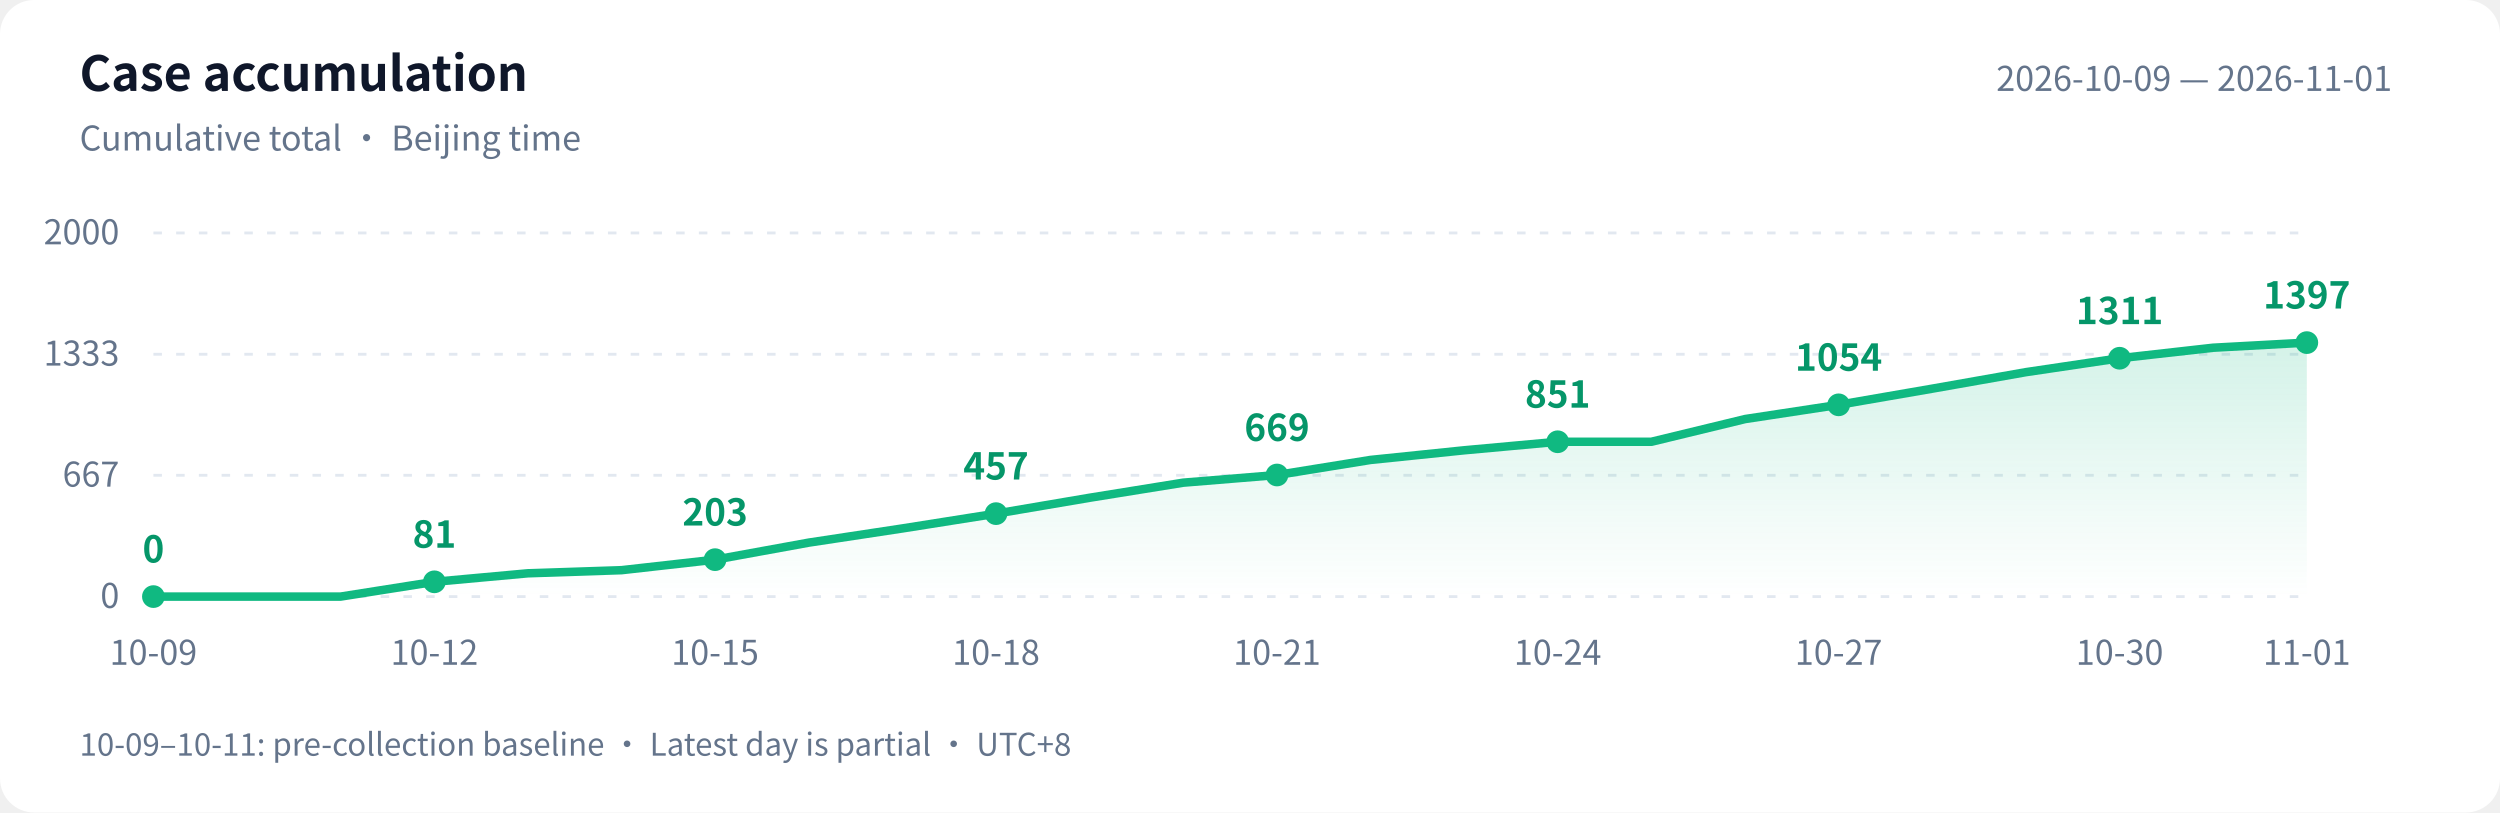
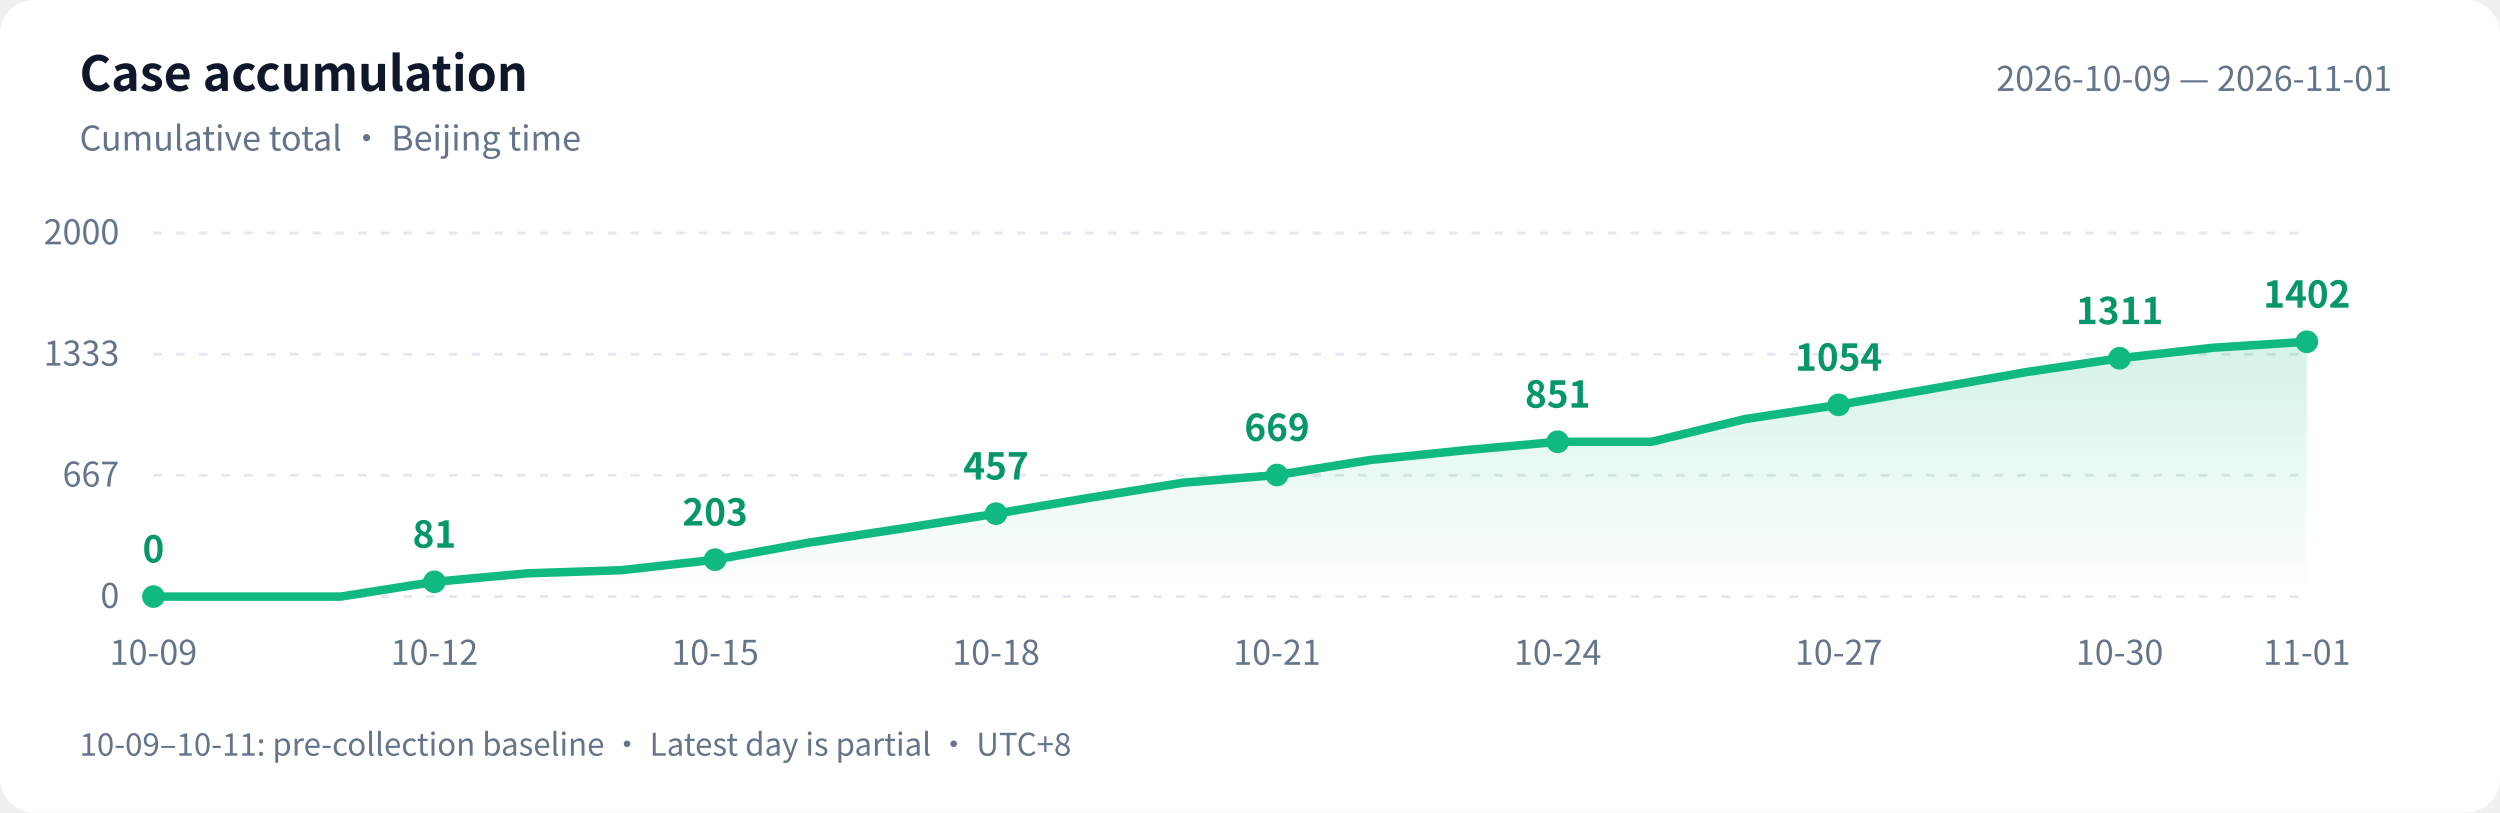
<svg xmlns="http://www.w3.org/2000/svg" width="880" height="286" viewBox="0 0 880 286" role="img" aria-labelledby="title desc">
  <defs>
    <linearGradient id="area" x1="0" y1="0" x2="0" y2="1">
      <stop offset="0" stop-color="#10b981" stop-opacity=".18" />
      <stop offset="1" stop-color="#10b981" stop-opacity="0" />
    </linearGradient>
  </defs>
  <style>text{font-family:-apple-system,BlinkMacSystemFont,"PingFang SC","Microsoft YaHei","WenQuanYi Zen Hei","Segoe UI","Noto Sans CJK SC",sans-serif;fill:#64748b;font-size:12px}.bg{fill:#fff}.heading{fill:#0f172a;font-size:17px;font-weight:600}.grid{stroke:#e2e8f0;stroke-dasharray:3 5}.value{fill:#059669;font-size:13px;font-weight:600}@media(prefers-color-scheme:dark){.bg{fill:#0d1117}text{fill:#8b949e}.heading{fill:#e6edf3}.grid{stroke:#30363d}.value{fill:#34d399}}</style>
  <rect class="bg" width="880" height="286" rx="12" />
  <text class="heading" x="28" y="32">Case accumulation</text>
  <text x="28" y="53">Cumulative total · Beijing time</text>
  <text x="842" y="32" text-anchor="end">2026-10-09 — 2026-11-01</text>
  <path class="grid" d="M 54 210.0 H 812" />
  <text x="42" y="214.0" text-anchor="end">0</text>
  <path class="grid" d="M 54 167.3 H 812" />
  <text x="42" y="171.3" text-anchor="end">667</text>
  <path class="grid" d="M 54 124.7 H 812" />
  <text x="42" y="128.7" text-anchor="end">1333</text>
  <path class="grid" d="M 54 82.0 H 812" />
  <text x="42" y="86.0" text-anchor="end">2000</text>
-   <path d="M 54 210 L 54.0 210.0 L 87.0 210.0 L 119.9 210.0 L 152.9 204.8 L 185.8 201.8 L 218.8 200.7 L 251.7 197.0 L 284.7 191.0 L 317.7 186.0 L 350.6 180.8 L 383.6 175.2 L 416.5 169.9 L 449.5 167.2 L 482.4 161.9 L 515.4 158.5 L 548.3 155.5 L 581.3 155.5 L 614.3 147.5 L 647.2 142.5 L 680.2 136.8 L 713.1 131.0 L 746.1 126.1 L 779.0 122.4 L 812.0 120.6 L 812.0 210 Z" fill="url(#area)" />
-   <polyline points="54.0,210.0 87.0,210.0 119.9,210.0 152.9,204.8 185.8,201.8 218.8,200.7 251.7,197.0 284.7,191.0 317.7,186.0 350.6,180.8 383.6,175.2 416.5,169.9 449.5,167.2 482.4,161.9 515.4,158.5 548.3,155.5 581.3,155.5 614.3,147.5 647.2,142.5 680.2,136.8 713.1,131.0 746.1,126.1 779.0,122.4 812.0,120.6" fill="none" stroke="#10b981" stroke-width="3" stroke-linejoin="round" stroke-linecap="round" />
+   <path d="M 54 210 L 54.0 210.0 L 87.0 210.0 L 119.9 210.0 L 152.9 204.8 L 185.8 201.8 L 218.8 200.7 L 251.7 197.0 L 284.7 191.0 L 317.7 186.0 L 350.6 180.8 L 383.6 175.2 L 416.5 169.9 L 449.5 167.2 L 482.4 161.9 L 515.4 158.5 L 548.3 155.5 L 581.3 155.5 L 614.3 147.5 L 647.2 142.5 L 680.2 136.8 L 713.1 131.0 L 746.1 126.1 L 779.0 122.4 L 812.0 120.3 L 812.0 210 Z" fill="url(#area)" />
+   <polyline points="54.0,210.0 87.0,210.0 119.9,210.0 152.9,204.8 185.8,201.8 218.8,200.7 251.7,197.0 284.7,191.0 317.7,186.0 350.6,180.8 383.6,175.2 416.5,169.9 449.5,167.2 482.4,161.9 515.4,158.5 548.3,155.5 581.3,155.5 614.3,147.5 647.2,142.5 680.2,136.8 713.1,131.0 746.1,126.1 779.0,122.4 812.0,120.3" fill="none" stroke="#10b981" stroke-width="3" stroke-linejoin="round" stroke-linecap="round" />
  <circle cx="54.0" cy="210.0" r="4" fill="#10b981" />
  <text class="value" x="54.0" y="198.0" text-anchor="middle">0</text>
  <text x="54.0" y="234" text-anchor="middle">10-09</text>
  <circle cx="152.9" cy="204.8" r="4" fill="#10b981" />
  <text class="value" x="152.9" y="192.8" text-anchor="middle">81</text>
  <text x="152.9" y="234" text-anchor="middle">10-12</text>
  <circle cx="251.7" cy="197.0" r="4" fill="#10b981" />
  <text class="value" x="251.7" y="185.0" text-anchor="middle">203</text>
  <text x="251.7" y="234" text-anchor="middle">10-15</text>
  <circle cx="350.6" cy="180.8" r="4" fill="#10b981" />
  <text class="value" x="350.6" y="168.8" text-anchor="middle">457</text>
  <text x="350.6" y="234" text-anchor="middle">10-18</text>
  <circle cx="449.5" cy="167.2" r="4" fill="#10b981" />
  <text class="value" x="449.5" y="155.2" text-anchor="middle">669</text>
  <text x="449.5" y="234" text-anchor="middle">10-21</text>
  <circle cx="548.3" cy="155.5" r="4" fill="#10b981" />
  <text class="value" x="548.3" y="143.5" text-anchor="middle">851</text>
  <text x="548.3" y="234" text-anchor="middle">10-24</text>
  <circle cx="647.2" cy="142.5" r="4" fill="#10b981" />
  <text class="value" x="647.2" y="130.5" text-anchor="middle">1054</text>
  <text x="647.2" y="234" text-anchor="middle">10-27</text>
  <circle cx="746.1" cy="126.1" r="4" fill="#10b981" />
  <text class="value" x="746.1" y="114.1" text-anchor="middle">1311</text>
  <text x="746.1" y="234" text-anchor="middle">10-30</text>
-   <circle cx="812.0" cy="120.6" r="4" fill="#10b981" />
-   <text class="value" x="812.0" y="108.6" text-anchor="middle">1397</text>
+   <circle cx="812.0" cy="120.3" r="4" fill="#10b981" />
+   <text class="value" x="812.0" y="108.3" text-anchor="middle">1402</text>
  <text x="812.0" y="234" text-anchor="middle">11-01</text>
  <text x="28" y="266" style="font-size:11px">10-09–10-11: pre-collection baseline · Latest day is partial · UTC+8</text>
</svg>
